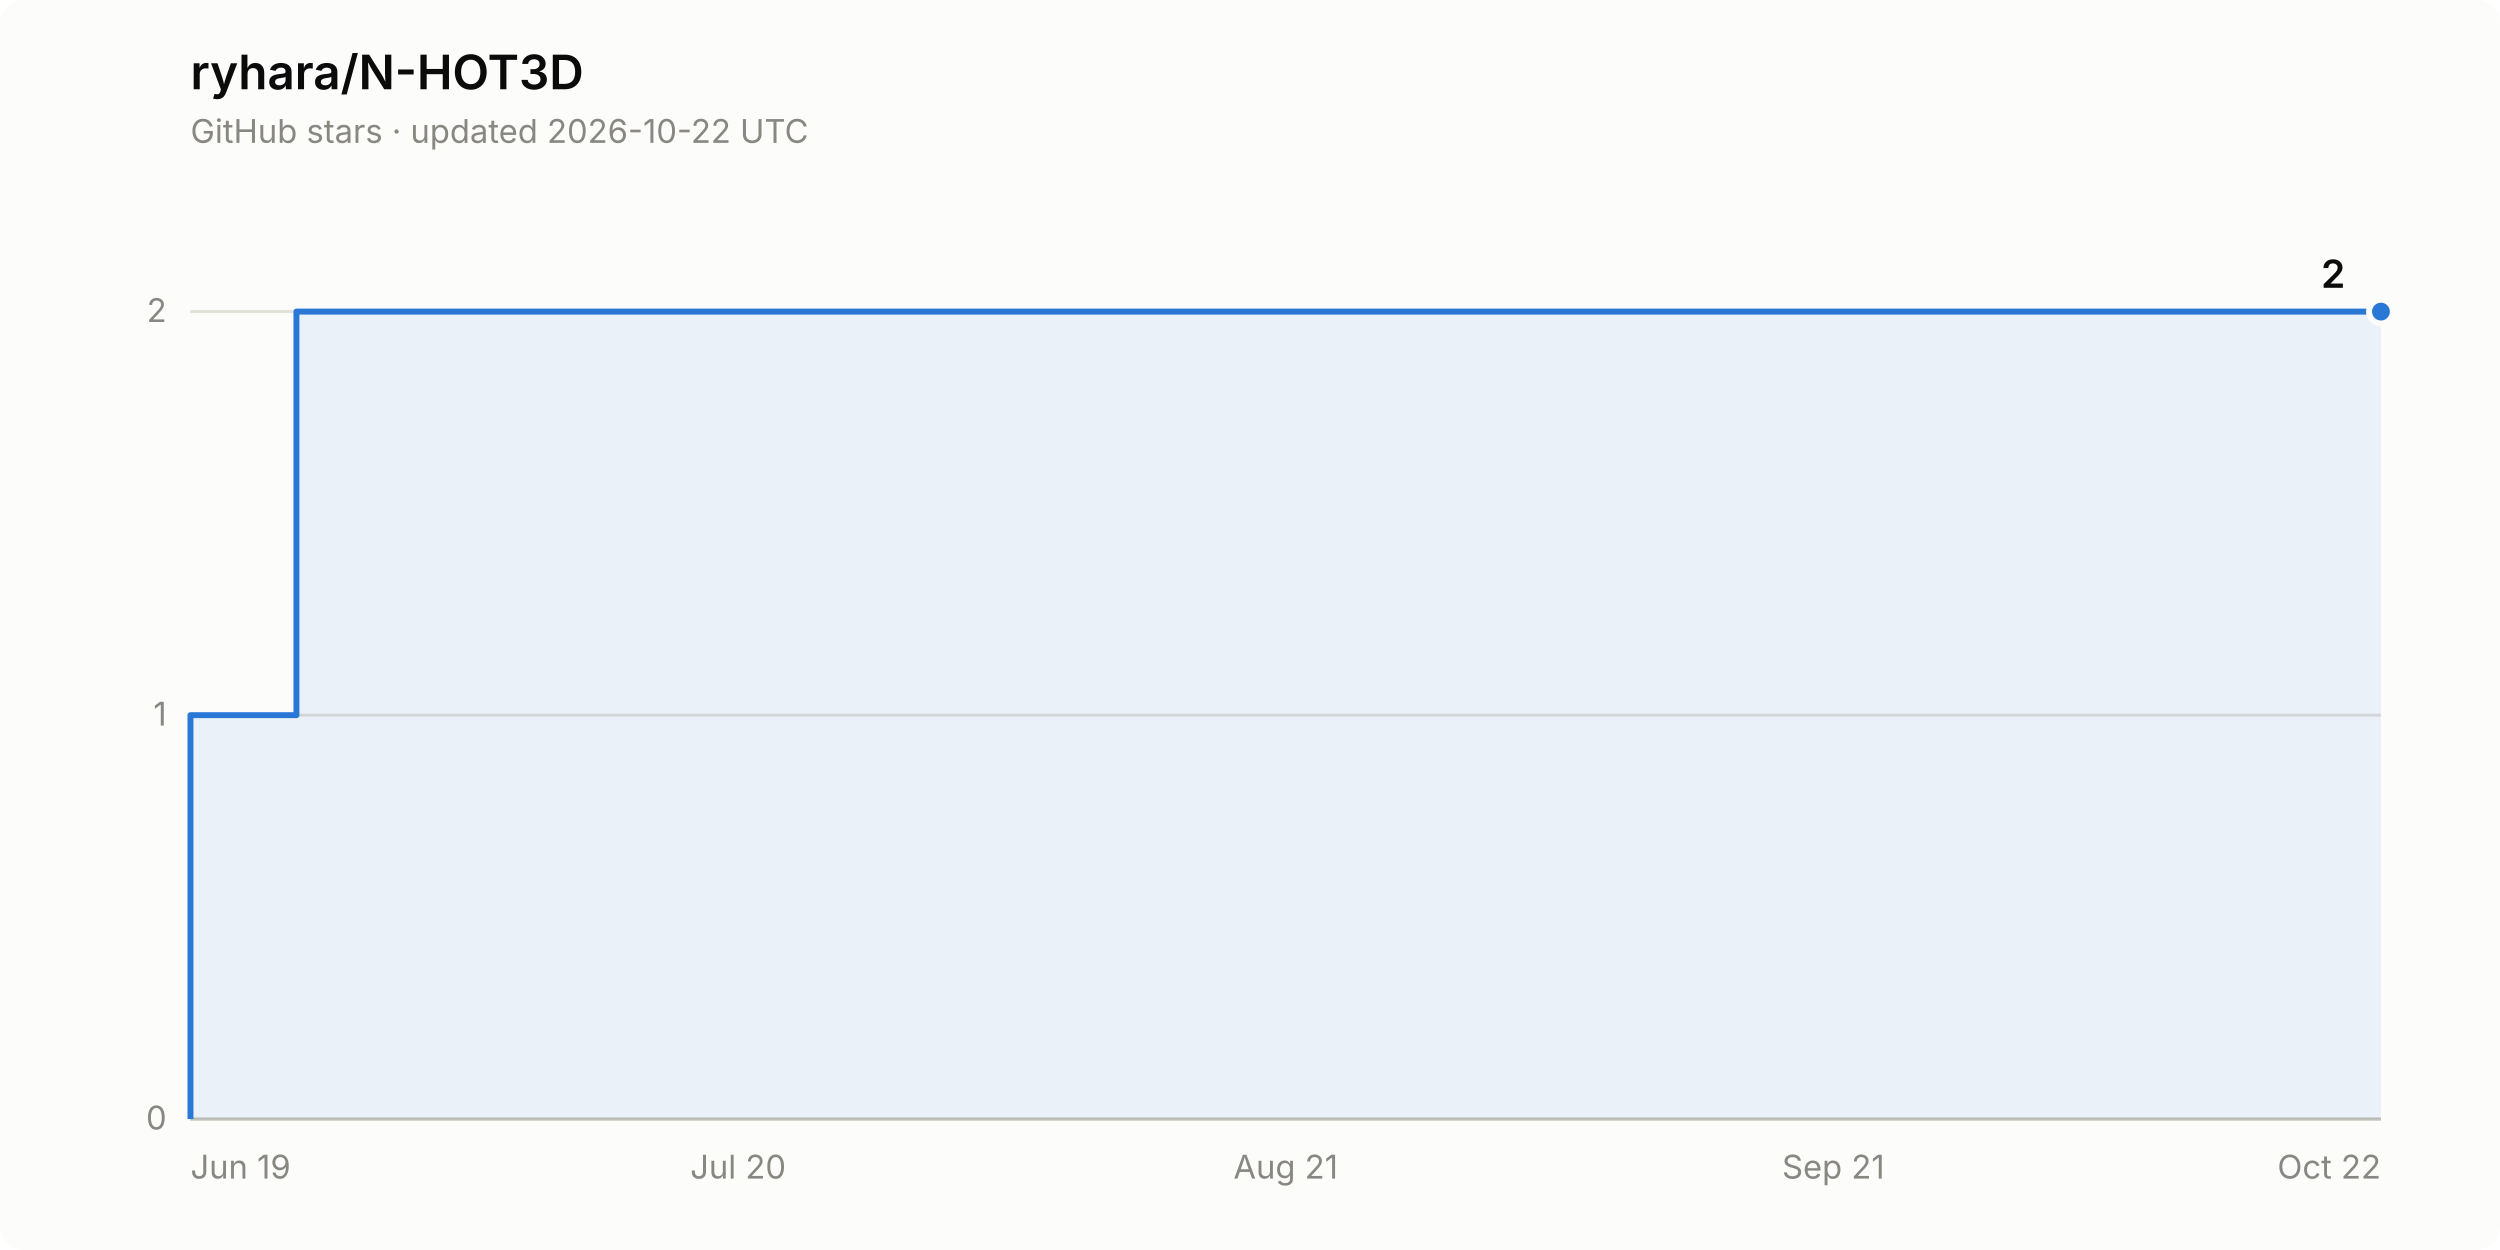
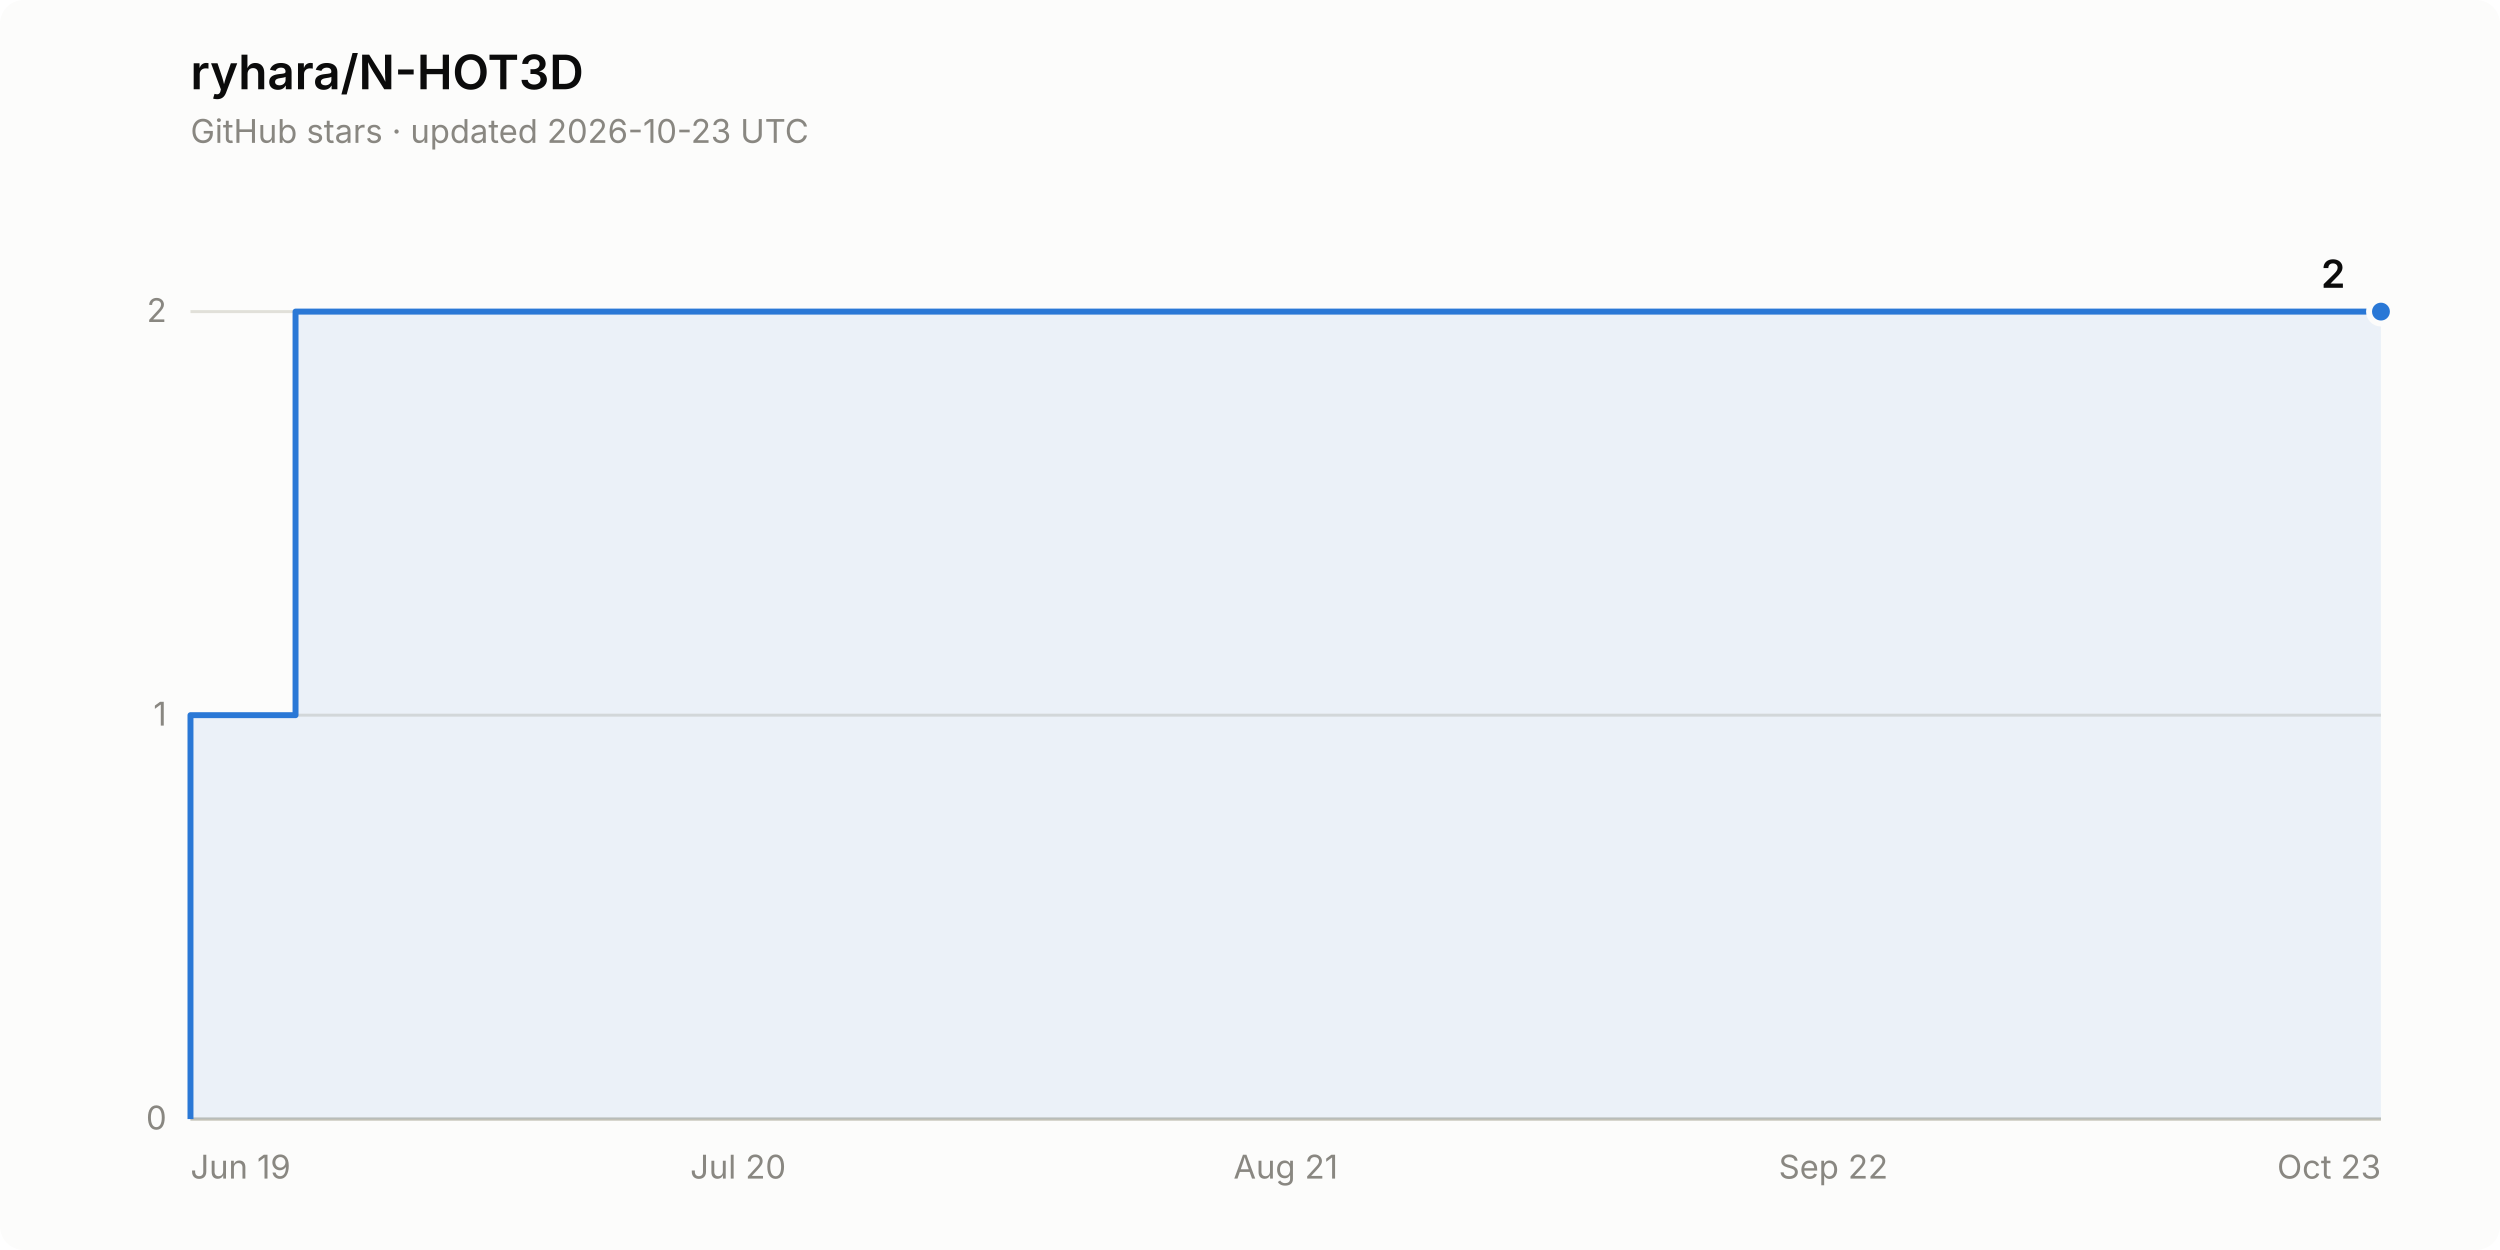
<svg xmlns="http://www.w3.org/2000/svg" width="840" height="420" viewBox="0 0 840 420" role="img" aria-label="Star history of ryhara/N-HOT3D: 2 stars">
  <rect width="840" height="420" rx="8" fill="#fcfcfb" />
  <text x="64" y="30" font-family="system-ui, -apple-system, &quot;Segoe UI&quot;, sans-serif" font-size="16" font-weight="600" fill="#0b0b0b">ryhara/N-HOT3D</text>
-   <text x="64" y="48" font-family="system-ui, -apple-system, &quot;Segoe UI&quot;, sans-serif" font-size="11" fill="#898781">GitHub stars · updated 2026-10-22 UTC</text>
+   <text x="64" y="48" font-family="system-ui, -apple-system, &quot;Segoe UI&quot;, sans-serif" font-size="11" fill="#898781">GitHub stars · updated 2026-10-23 UTC</text>
  <line x1="64" y1="376.0" x2="800" y2="376.0" stroke="#e1e0d9" stroke-width="1" />
  <text x="56" y="379.5" font-family="system-ui, -apple-system, &quot;Segoe UI&quot;, sans-serif" font-size="11" fill="#898781" text-anchor="end" style="font-variant-numeric: tabular-nums">0</text>
  <line x1="64" y1="240.3" x2="800" y2="240.3" stroke="#e1e0d9" stroke-width="1" />
  <text x="56" y="243.8" font-family="system-ui, -apple-system, &quot;Segoe UI&quot;, sans-serif" font-size="11" fill="#898781" text-anchor="end" style="font-variant-numeric: tabular-nums">1</text>
  <line x1="64" y1="104.7" x2="800" y2="104.7" stroke="#e1e0d9" stroke-width="1" />
  <text x="56" y="108.2" font-family="system-ui, -apple-system, &quot;Segoe UI&quot;, sans-serif" font-size="11" fill="#898781" text-anchor="end" style="font-variant-numeric: tabular-nums">2</text>
  <line x1="64" y1="376.0" x2="800" y2="376.0" stroke="#c3c2b7" stroke-width="1" />
  <text x="64.0" y="396" font-family="system-ui, -apple-system, &quot;Segoe UI&quot;, sans-serif" font-size="11" fill="#898781" text-anchor="start">Jun 19</text>
  <text x="248.0" y="396" font-family="system-ui, -apple-system, &quot;Segoe UI&quot;, sans-serif" font-size="11" fill="#898781" text-anchor="middle">Jul 20</text>
  <text x="432.0" y="396" font-family="system-ui, -apple-system, &quot;Segoe UI&quot;, sans-serif" font-size="11" fill="#898781" text-anchor="middle">Aug 21</text>
-   <text x="616.0" y="396" font-family="system-ui, -apple-system, &quot;Segoe UI&quot;, sans-serif" font-size="11" fill="#898781" text-anchor="middle">Sep 21</text>
-   <text x="800.0" y="396" font-family="system-ui, -apple-system, &quot;Segoe UI&quot;, sans-serif" font-size="11" fill="#898781" text-anchor="end">Oct 22</text>
-   <path d="M 64.0 376.0 L 64.0 240.3 L 99.6 240.3 L 99.6 104.7 L 800.0 104.7 L 800.0 376.0 Z" fill="#2a78d6" fill-opacity="0.08" stroke="none" />
-   <path d="M 64.0 376.0 L 64.0 240.3 L 99.6 240.3 L 99.6 104.7 L 800.0 104.7" fill="none" stroke="#2a78d6" stroke-width="2" stroke-linejoin="round" />
+   <text x="616.0" y="396" font-family="system-ui, -apple-system, &quot;Segoe UI&quot;, sans-serif" font-size="11" fill="#898781" text-anchor="middle">Sep 22</text>
+   <text x="800.0" y="396" font-family="system-ui, -apple-system, &quot;Segoe UI&quot;, sans-serif" font-size="11" fill="#898781" text-anchor="end">Oct 23</text>
+   <path d="M 64.0 376.0 L 64.0 240.3 L 99.3 240.3 L 99.3 104.7 L 800.0 104.7 L 800.0 376.0 Z" fill="#2a78d6" fill-opacity="0.08" stroke="none" />
+   <path d="M 64.0 376.0 L 64.0 240.3 L 99.3 240.3 L 99.3 104.7 L 800.0 104.7" fill="none" stroke="#2a78d6" stroke-width="2" stroke-linejoin="round" />
  <circle cx="800.0" cy="104.7" r="4" fill="#2a78d6" stroke="#fcfcfb" stroke-width="2" />
  <text x="788.0" y="96.7" font-family="system-ui, -apple-system, &quot;Segoe UI&quot;, sans-serif" font-size="13" font-weight="600" fill="#0b0b0b" text-anchor="end" style="font-variant-numeric: tabular-nums">2</text>
</svg>
